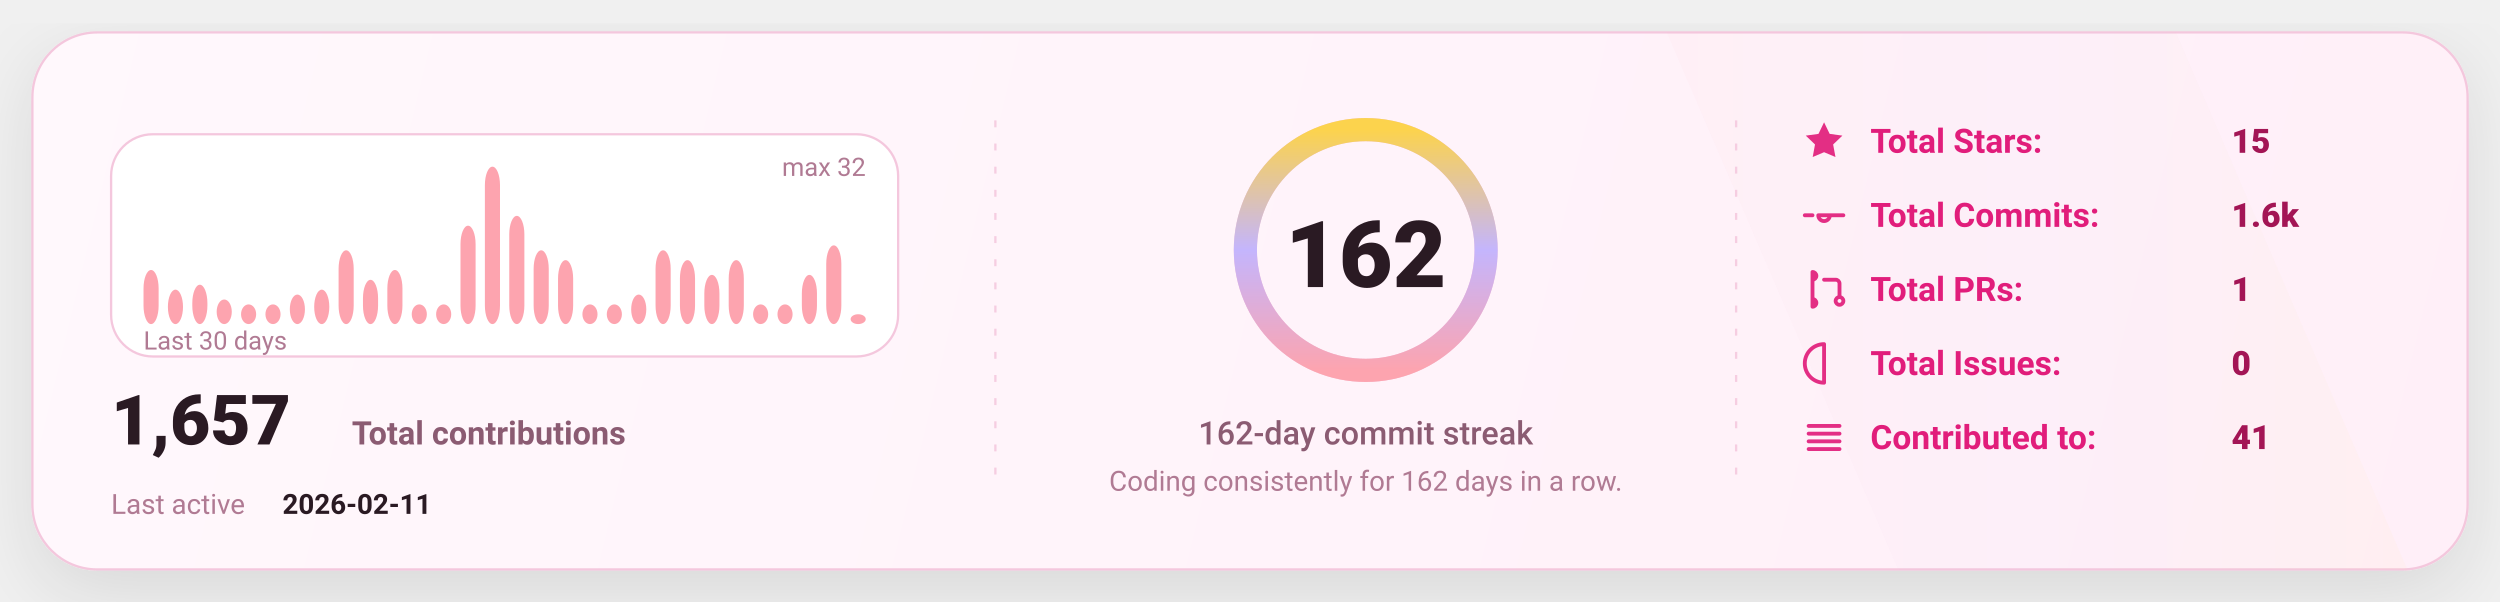
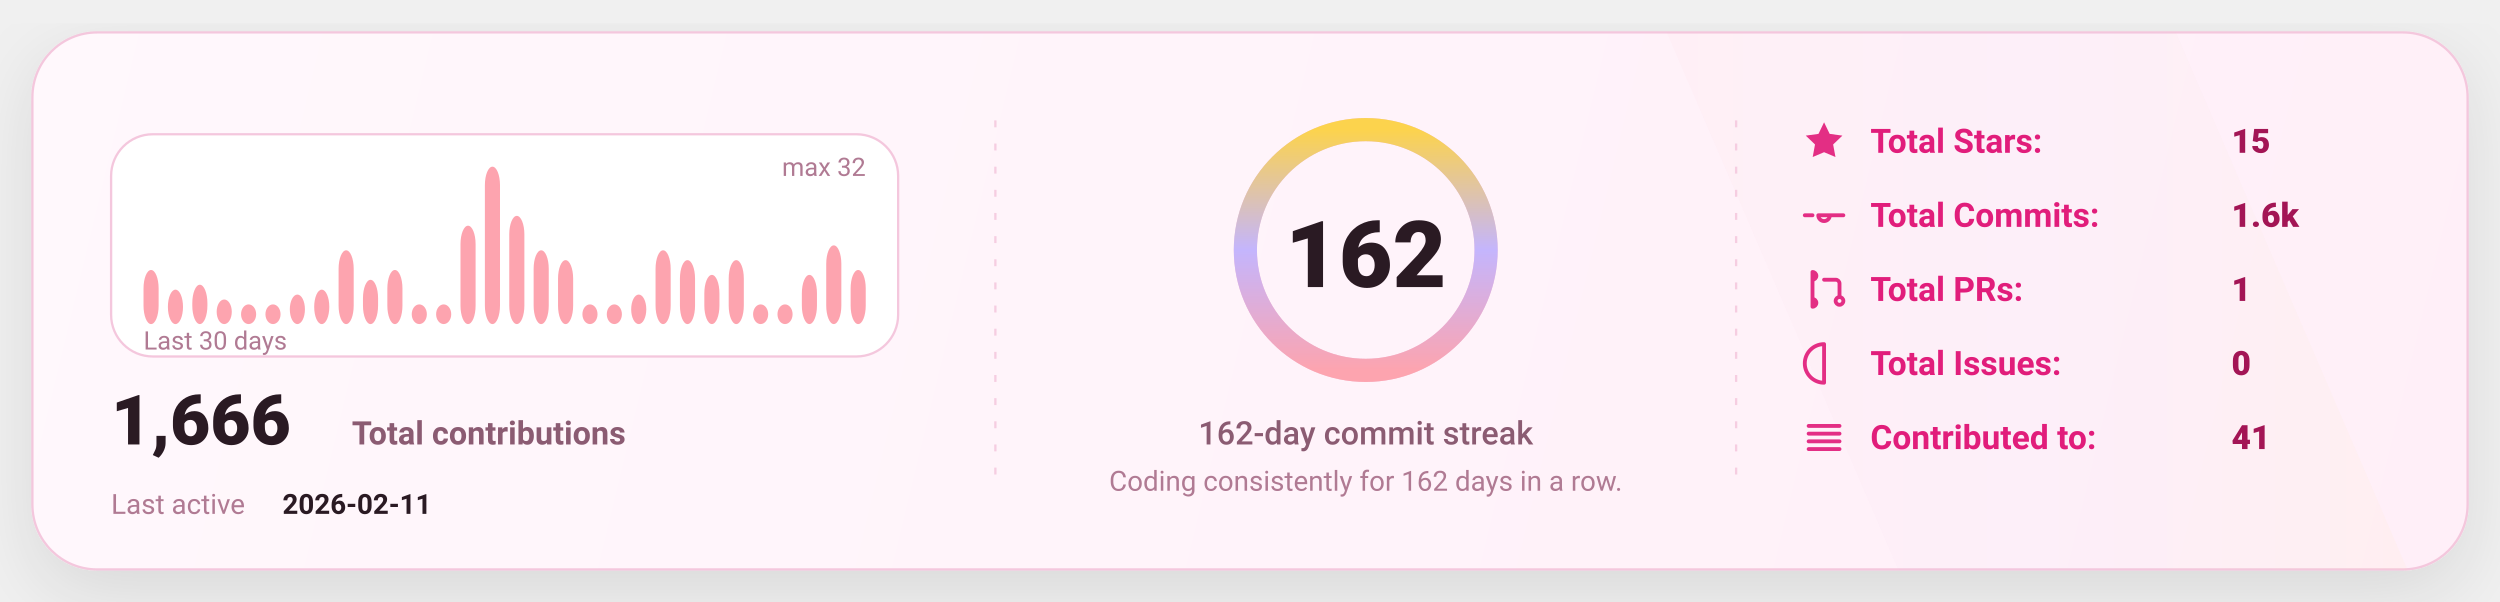
<svg xmlns="http://www.w3.org/2000/svg" width="1080" height="260" viewBox="0 0 1080 260" fill="none" role="img" aria-label="GitHub stats card">
  <defs>
    <linearGradient id="bg" x1="0" y1="0" x2="1080" y2="260" gradientUnits="userSpaceOnUse">
      <stop stop-color="#FFF8FC" />
      <stop offset="1" stop-color="#FFEFF8" />
    </linearGradient>
    <linearGradient id="accent" x1="0" y1="0" x2="1" y2="0">
      <stop offset="0" stop-color="#FDA4AF" />
      <stop offset="0.5" stop-color="#C4B5FD" />
      <stop offset="1" stop-color="#FCD34D" />
    </linearGradient>
    <linearGradient id="chartFill" x1="0" y1="0" x2="0" y2="1">
      <stop stop-color="#FDA4AF" stop-opacity="0.18" />
      <stop offset="1" stop-color="#FDA4AF" stop-opacity="0" />
    </linearGradient>
    <filter id="shadow" x="-20%" y="-20%" width="140%" height="140%">
      <feDropShadow dx="0" dy="10" stdDeviation="16" flood-color="#000000" flood-opacity="0.1" />
    </filter>
    <style>
      text { font-family: "Comic Sans MS","Trebuchet MS","Segoe UI",system-ui,-apple-system,Roboto,Helvetica,Arial,sans-serif; dominant-baseline: alphabetic; }
    </style>
  </defs>
  <rect x="14" y="14" width="1052" height="232" rx="28" fill="url(#bg)" stroke="#F4C7DD" stroke-width="1" filter="url(#shadow)" />
  <path d="M720 14     L940 14     L1040 246     L820 246 Z" fill="url(#accent)" opacity="0.04" />
  <line x1="430" y1="52" x2="430" y2="208" stroke="#F4C7DD" stroke-width="1" stroke-dasharray="3 7" opacity="0.85" />
  <line x1="430" y1="52" x2="430" y2="208" stroke="url(#accent)" stroke-width="1.4" stroke-dasharray="2 7" opacity="0.65" />
  <line x1="750" y1="52" x2="750" y2="208" stroke="#F4C7DD" stroke-width="1" stroke-dasharray="3 7" opacity="0.85" />
  <line x1="750" y1="52" x2="750" y2="208" stroke="url(#accent)" stroke-width="1.4" stroke-dasharray="2 7" opacity="0.65" />
  <g transform="translate(48,58)">
    <rect x="0" y="0" width="340" height="96" rx="18" fill="#FFFFFF" stroke="#F4C7DD" />
    <rect x="14.00" y="58.63" width="6.53" height="23.38" rx="8.00" fill="#FDA4AF" />
    <rect x="24.53" y="67.13" width="6.53" height="14.88" rx="8.00" fill="#FDA4AF" />
    <rect x="35.07" y="65.00" width="6.53" height="17.00" rx="8.00" fill="#FDA4AF" />
    <rect x="45.60" y="71.38" width="6.53" height="10.63" rx="8.00" fill="#FDA4AF" />
    <rect x="56.13" y="73.50" width="6.53" height="8.50" rx="8.00" fill="#FDA4AF" />
    <rect x="66.67" y="73.50" width="6.53" height="8.50" rx="8.00" fill="#FDA4AF" />
    <rect x="77.20" y="69.25" width="6.53" height="12.75" rx="8.00" fill="#FDA4AF" />
    <rect x="87.73" y="67.13" width="6.53" height="14.88" rx="8.00" fill="#FDA4AF" />
    <rect x="98.27" y="50.13" width="6.53" height="31.88" rx="8.00" fill="#FDA4AF" />
    <rect x="108.80" y="62.88" width="6.53" height="19.13" rx="8.00" fill="#FDA4AF" />
    <rect x="119.33" y="58.63" width="6.53" height="23.38" rx="8.00" fill="#FDA4AF" />
    <rect x="129.87" y="73.50" width="6.53" height="8.50" rx="8.00" fill="#FDA4AF" />
    <rect x="140.40" y="73.50" width="6.53" height="8.50" rx="8.00" fill="#FDA4AF" />
    <rect x="150.93" y="39.50" width="6.53" height="42.50" rx="8.00" fill="#FDA4AF" />
    <rect x="161.47" y="14.00" width="6.53" height="68.00" rx="8.00" fill="#FDA4AF" />
    <rect x="172.00" y="35.25" width="6.53" height="46.75" rx="8.00" fill="#FDA4AF" />
    <rect x="182.53" y="50.13" width="6.53" height="31.88" rx="8.00" fill="#FDA4AF" />
    <rect x="193.07" y="54.38" width="6.53" height="27.63" rx="8.00" fill="#FDA4AF" />
    <rect x="203.60" y="73.50" width="6.53" height="8.50" rx="8.00" fill="#FDA4AF" />
    <rect x="214.13" y="73.50" width="6.53" height="8.50" rx="8.00" fill="#FDA4AF" />
    <rect x="224.67" y="69.25" width="6.53" height="12.75" rx="8.00" fill="#FDA4AF" />
    <rect x="235.20" y="50.13" width="6.53" height="31.88" rx="8.00" fill="#FDA4AF" />
    <rect x="245.73" y="54.38" width="6.53" height="27.63" rx="8.00" fill="#FDA4AF" />
    <rect x="256.27" y="60.75" width="6.53" height="21.25" rx="8.00" fill="#FDA4AF" />
    <rect x="266.80" y="54.38" width="6.53" height="27.63" rx="8.00" fill="#FDA4AF" />
    <rect x="277.33" y="73.50" width="6.53" height="8.50" rx="8.00" fill="#FDA4AF" />
    <rect x="287.87" y="73.50" width="6.53" height="8.50" rx="8.00" fill="#FDA4AF" />
    <rect x="298.40" y="60.75" width="6.53" height="21.25" rx="8.00" fill="#FDA4AF" />
    <rect x="308.93" y="48.00" width="6.53" height="34.00" rx="8.00" fill="#FDA4AF" />
-     <rect x="319.47" y="77.75" width="6.53" height="4.25" rx="8.00" fill="#FDA4AF" />
+     <rect x="319.47" y="58.63" width="6.53" height="23.38" rx="8.00" fill="#FDA4AF" />
    <text x="14" y="93.00" fill="#B07A93" font-size="11">
      Last 30 days
    </text>
    <text x="326.00" y="18" text-anchor="end" fill="#B07A93" font-size="11">
      max 32
    </text>
    <g transform="translate(0,134)">
      <text x="0" y="0" fill="#2A1A23" font-size="30" font-weight="820">
-         1,657
+         1,666
      </text>
      <text x="104" y="0" fill="#8B5B72" font-size="14" font-weight="650">
        Total contributions
      </text>
      <text x="0" y="30" fill="#B07A93" font-size="12">
        Last active
      </text>
      <text x="74" y="30" fill="#2A1A23" font-size="12" font-weight="700">
        2026-02-11
      </text>
    </g>
  </g>
  <g>
    <circle cx="590" cy="108" r="52" stroke="#F4C7DD" stroke-width="10" />
    <circle cx="590" cy="108" r="52" stroke="url(#accent)" stroke-width="10" stroke-linecap="round" stroke-dasharray="326.73 326.73" transform="rotate(-90 590 108)" />
    <text x="590" y="124.00" text-anchor="middle" fill="#2A1A23" font-size="40" font-weight="900">
      162
    </text>
    <text x="590" y="192.00" text-anchor="middle" fill="#8B5B72" font-size="14" font-weight="450">
      162-day commit streak
    </text>
    <text x="590" y="212.00" text-anchor="middle" fill="#B07A93" font-size="12" font-weight="420">
      Coding consistently for 162 days in a row.
    </text>
  </g>
  <g transform="translate(778,66)">
    <g transform="translate(0,0)">
      <g transform="translate(0,-15)">
        <svg x="0" y="0" width="20" height="20" viewBox="0 0 24 24" fill="none">
          <path d="M12 2.2l2.9 6 6.6.9-4.8 4.6 1.2 6.5L12 17.7 6.1 20.2l1.2-6.5-4.8-4.6 6.6-.9L12 2.2z" fill="#E11D7B" opacity="0.92" />
        </svg>
      </g>
      <text x="30" y="0" fill="#E11D7B" font-size="14.5" font-weight="650">
            Total Stars:
          </text>
      <text x="186" y="0" fill="#A31555" font-size="14.5" font-weight="850">
            15
          </text>
    </g>
    <g transform="translate(0,32)">
      <g transform="translate(0,-15)">
        <svg x="0" y="0" width="20" height="20" viewBox="0 0 24 24" fill="none">
          <path d="M9 12a3 3 0 1 0 6 0Zm-7 0h4m8 0h8" stroke="#E11D7B" stroke-width="2" stroke-linecap="round" stroke-linejoin="round" opacity="0.92" />
        </svg>
      </g>
      <text x="30" y="0" fill="#E11D7B" font-size="14.5" font-weight="650">
            Total Commits:
          </text>
      <text x="186" y="0" fill="#A31555" font-size="14.5" font-weight="850">
            1.6k
          </text>
    </g>
    <g transform="translate(0,64)">
      <g transform="translate(0,-15)">
        <svg x="0" y="0" width="20" height="20" viewBox="0 0 24 24" fill="none">
          <path d="M6 4v16m0-13a2 2 0 1 0 0-4Zm0 14a2 2 0 1 0 0-4Zm6-14h6a2 2 0 0 1 2 2v7m0 0a2 2 0 1 0 0 4 2 2 0 0 0 0-4Z" stroke="#E11D7B" stroke-width="2" stroke-linecap="round" stroke-linejoin="round" opacity="0.92" />
        </svg>
      </g>
      <text x="30" y="0" fill="#E11D7B" font-size="14.5" font-weight="650">
            Total PRs:
          </text>
      <text x="186" y="0" fill="#A31555" font-size="14.5" font-weight="850">
            1
          </text>
    </g>
    <g transform="translate(0,96)">
      <g transform="translate(0,-15)">
        <svg x="0" y="0" width="20" height="20" viewBox="0 0 24 24" fill="none">
          <path d="M12 2a10 10 0 1 0 0 20Zm0 6v6m0 4h.01" stroke="#E11D7B" stroke-width="2" stroke-linecap="round" stroke-linejoin="round" opacity="0.92" />
        </svg>
      </g>
      <text x="30" y="0" fill="#E11D7B" font-size="14.5" font-weight="650">
            Total Issues:
          </text>
      <text x="186" y="0" fill="#A31555" font-size="14.5" font-weight="850">
            0
          </text>
    </g>
    <g transform="translate(0,128)">
      <g transform="translate(0,-15)">
        <svg x="0" y="0" width="20" height="20" viewBox="0 0 24 24" fill="none">
          <path d="M4 6h16M4 10h16M4 14h16M4 18h16" stroke="#E11D7B" stroke-width="2" stroke-linecap="round" stroke-linejoin="round" opacity="0.92" />
        </svg>
      </g>
      <text x="30" y="0" fill="#E11D7B" font-size="14.5" font-weight="650">
            Contributed to:
          </text>
      <text x="186" y="0" fill="#A31555" font-size="14.5" font-weight="850">
            41
          </text>
    </g>
  </g>
</svg>
